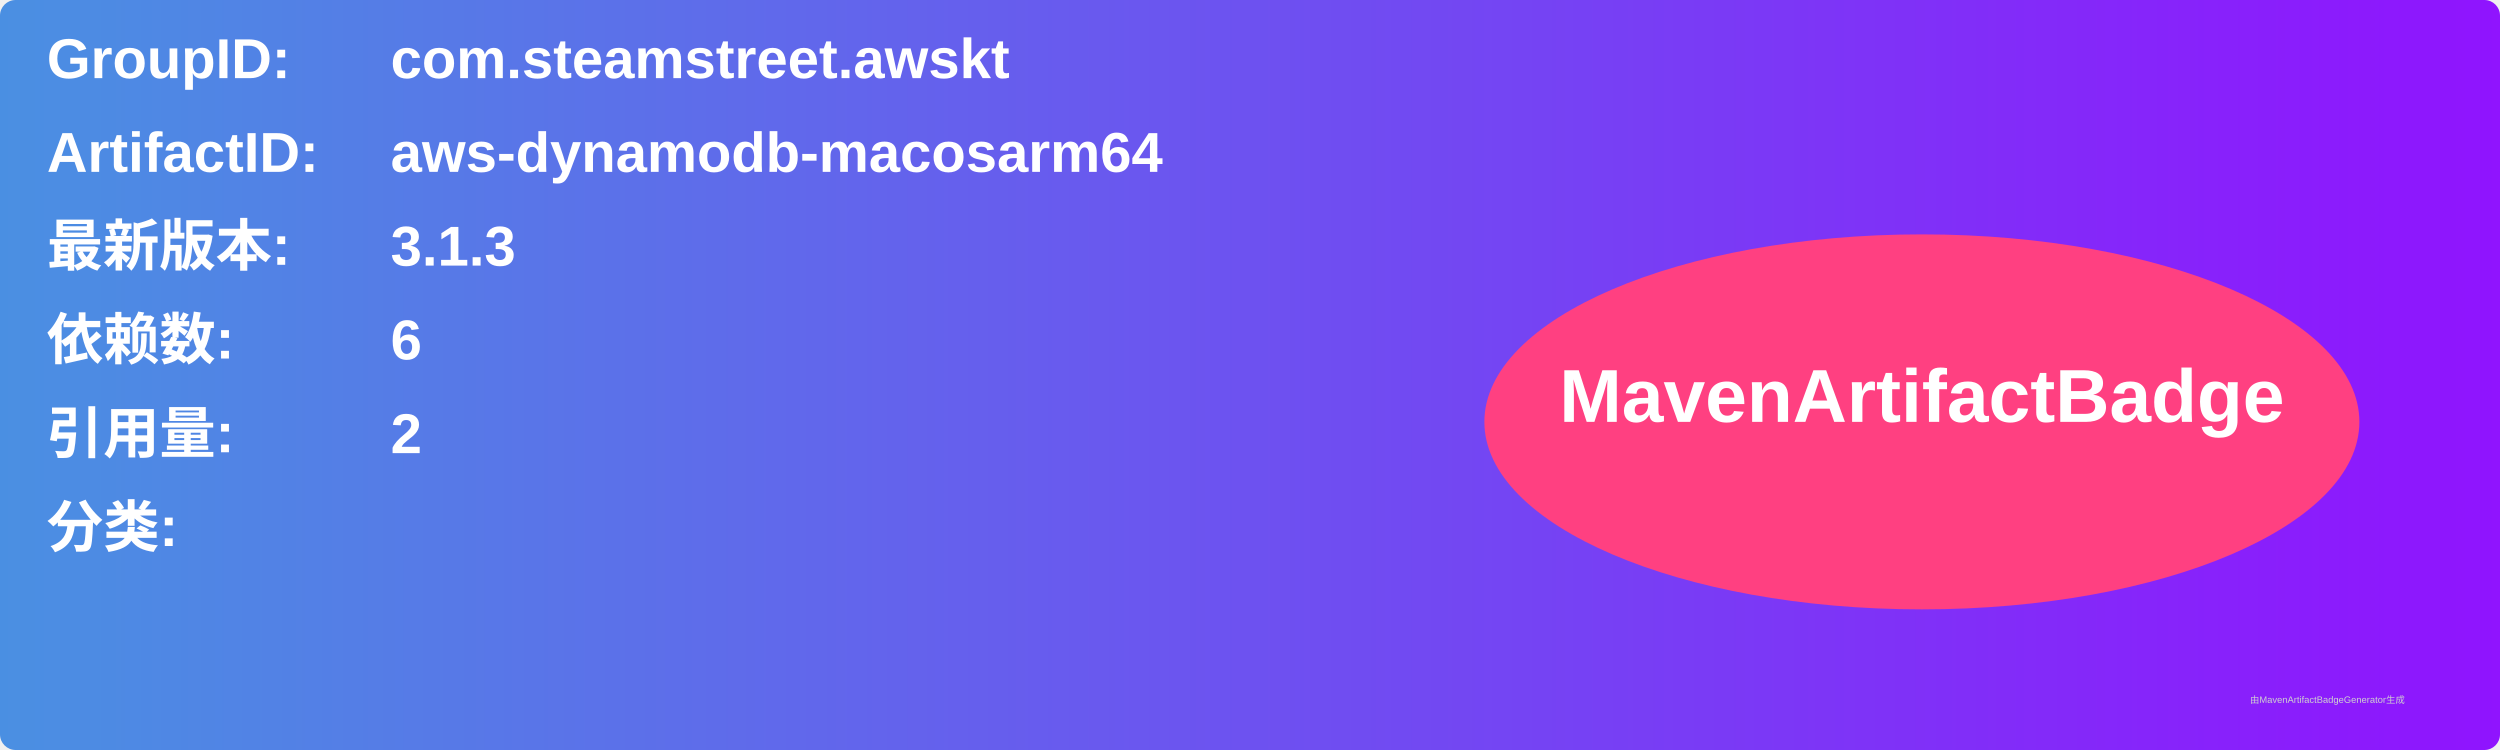
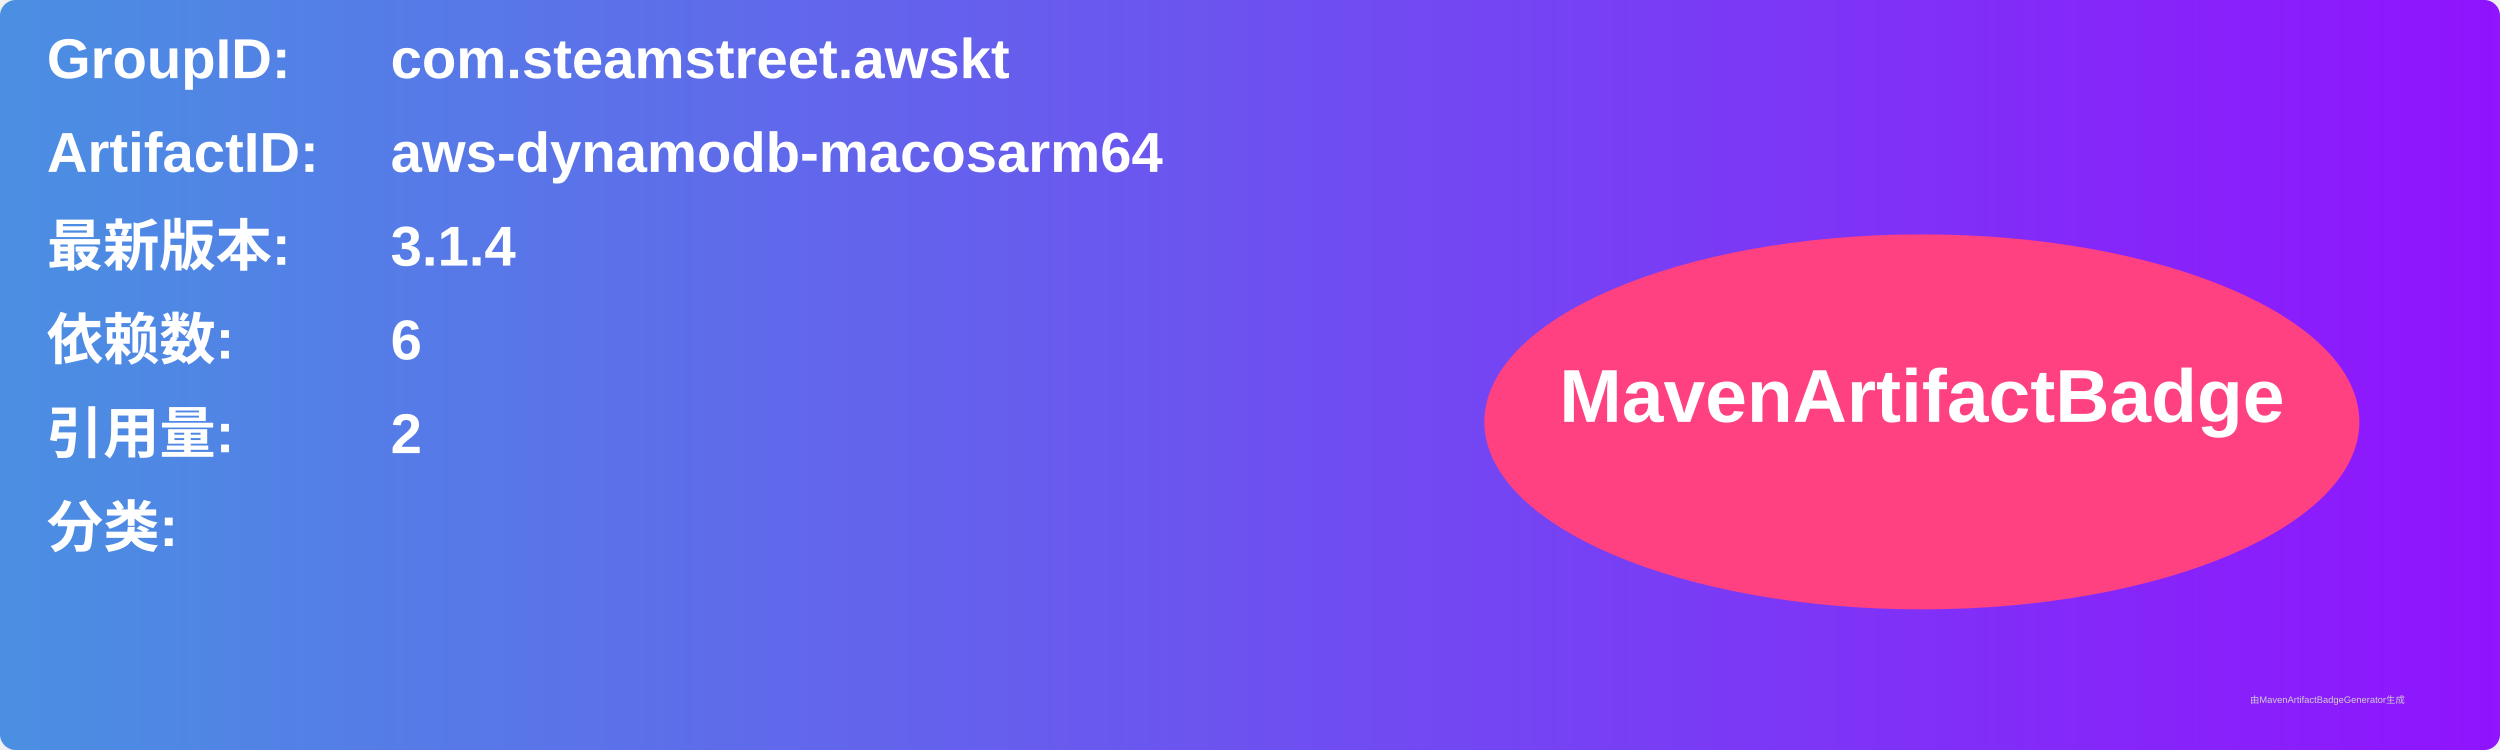
<svg xmlns="http://www.w3.org/2000/svg" width="800" height="240" viewBox="0 0 800 240">
  <linearGradient id="grad" x1="0%" y1="0%" x2="100%" y2="0%">
    <stop offset="0%" stop-color="#4a90e2" />
    <stop offset="100%" stop-color="#9013fe" />
  </linearGradient>
  <rect width="100%" height="100%" rx="5" ry="5" fill="url(#grad)" />
  <g transform="translate(15, 15)">
    <text x="0" y="10" font-family="Arial" font-size="18" fill="white" font-weight="bold" width="260">GroupID:</text>
    <text x="110" y="10" font-family="Arial" font-size="18" fill="white" font-weight="bold" width="460">com.steamstreet.awskt</text>
    <text x="0" y="40" font-family="Arial" font-size="18" fill="white" font-weight="bold" width="260">ArtifactID:</text>
    <text x="110" y="40" font-family="Arial" font-size="18" fill="white" font-weight="bold" width="460">aws-dynamodb-macosarm64</text>
    <text x="0" y="70" font-family="Arial" font-size="18" fill="white" font-weight="bold">最新版本:</text>
    <text x="110" y="70" font-family="Arial" font-size="18" fill="white" font-weight="bold">
-       <tspan font-weight="bold">3.1.3</tspan>
+       <tspan font-weight="bold">3.1.4</tspan>
    </text>
    <text x="0" y="100" font-family="Arial" font-size="18" fill="white" font-weight="bold">依赖数: </text>
    <text x="110" y="100" font-family="Arial" font-size="18" fill="white">
      <tspan font-weight="bold">6</tspan>
    </text>
    <text x="0" y="130" font-family="Arial" font-size="18" fill="white" font-weight="bold">引用量: </text>
    <text x="110" y="130" font-family="Arial" font-size="18" fill="white">
      <tspan font-weight="bold">2</tspan>
    </text>
    <text x="0" y="160" font-family="Arial" font-size="18" fill="white" font-weight="bold">分类:</text>
    <text x="10" y="190" font-family="Arial" font-size="10" fill="white">
      <tspan font-weight="bold" />
    </text>
    <ellipse cx="600" cy="120" rx="140" ry="60" fill="#ff4081" />
    <text x="600" y="120" text-anchor="middle" font-family="Arial" font-size="24" fill="white" font-weight="bold">MavenArtifactBadge</text>
  </g>
  <text x="720" y="225" font-family="Arial" font-size="3" fill="#d0d0d0">由MavenArtifactBadgeGenerator生成</text>
</svg>
